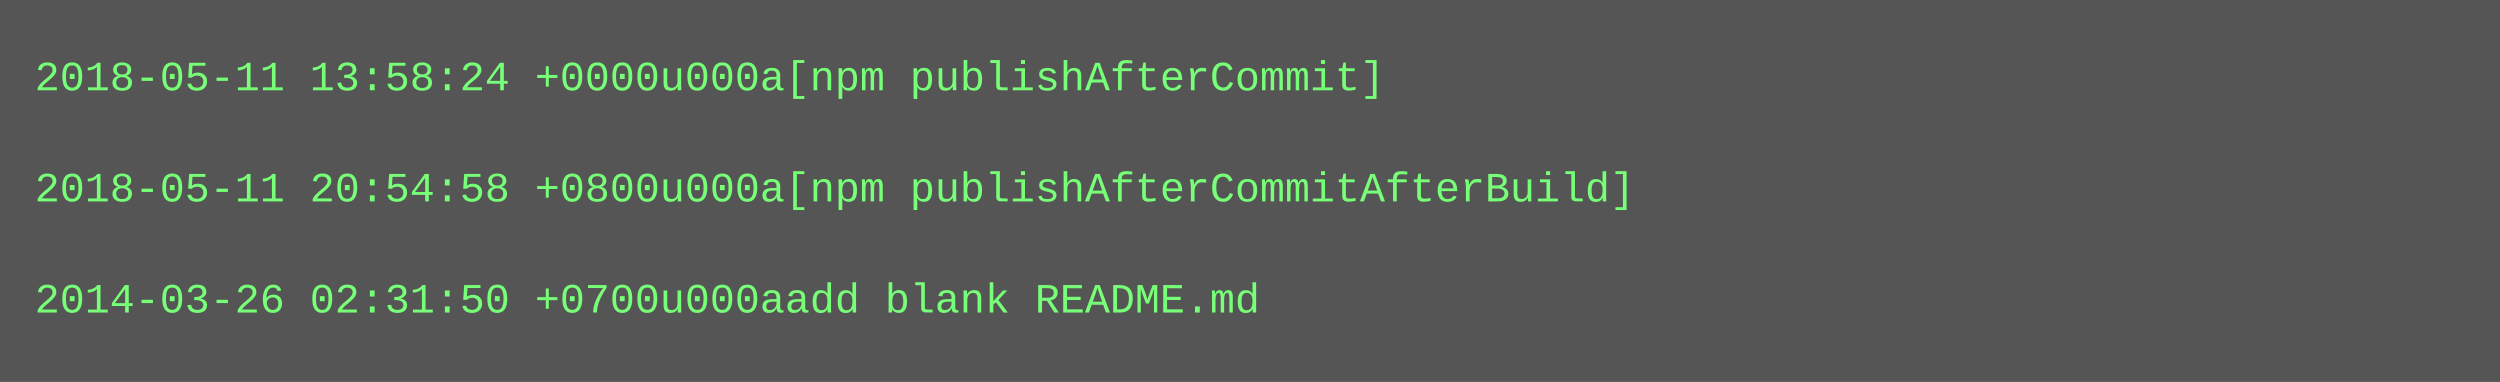
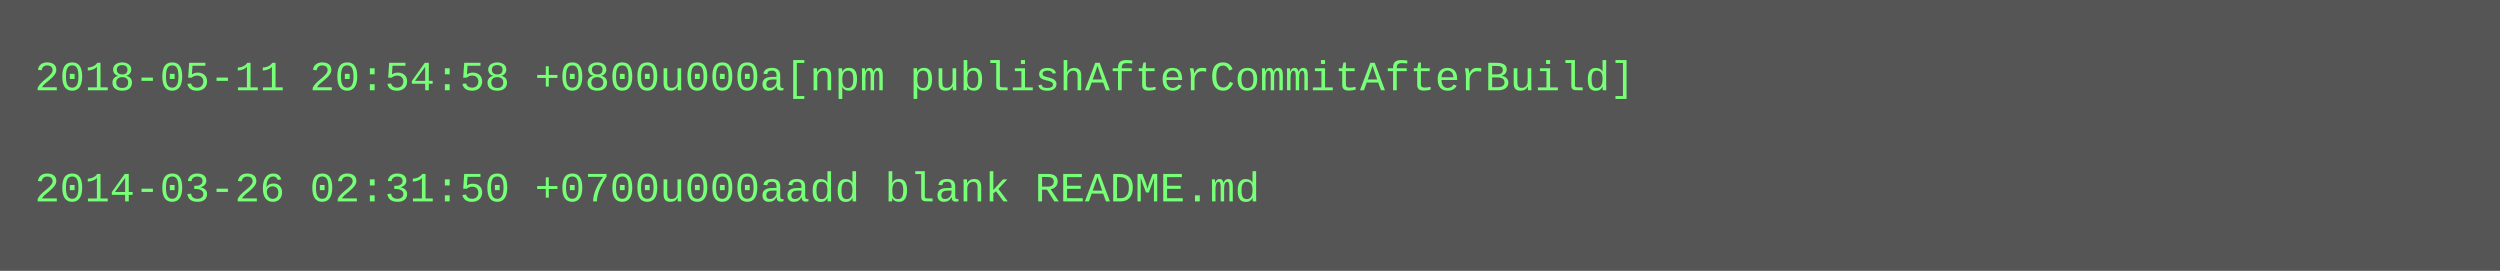
- <svg xmlns="http://www.w3.org/2000/svg" height="110" width="720">
-   <rect height="110" fill="#555" width="720" />
+ <svg xmlns="http://www.w3.org/2000/svg" height="78" width="720">
+   <rect height="78" fill="#555" width="720" />
  <text fill="#7f7" font-family="Courier New" font-size="12" xml:space="preserve">
-     <tspan x="10" y="26">2018-05-11 13:58:24 +0000u000a[npm publishAfterCommit]</tspan>
+     <tspan x="10" y="26">2018-05-11 20:54:58 +0800u000a[npm publishAfterCommitAfterBuild]</tspan>
    <tspan x="10" y="42" />
-     <tspan x="10" y="58">2018-05-11 20:54:58 +0800u000a[npm publishAfterCommitAfterBuild]</tspan>
-     <tspan x="10" y="74" />
-     <tspan x="10" y="90">2014-03-26 02:31:50 +0700u000aadd blank README.md</tspan>
+     <tspan x="10" y="58">2014-03-26 02:31:50 +0700u000aadd blank README.md</tspan>
  </text>
</svg>
